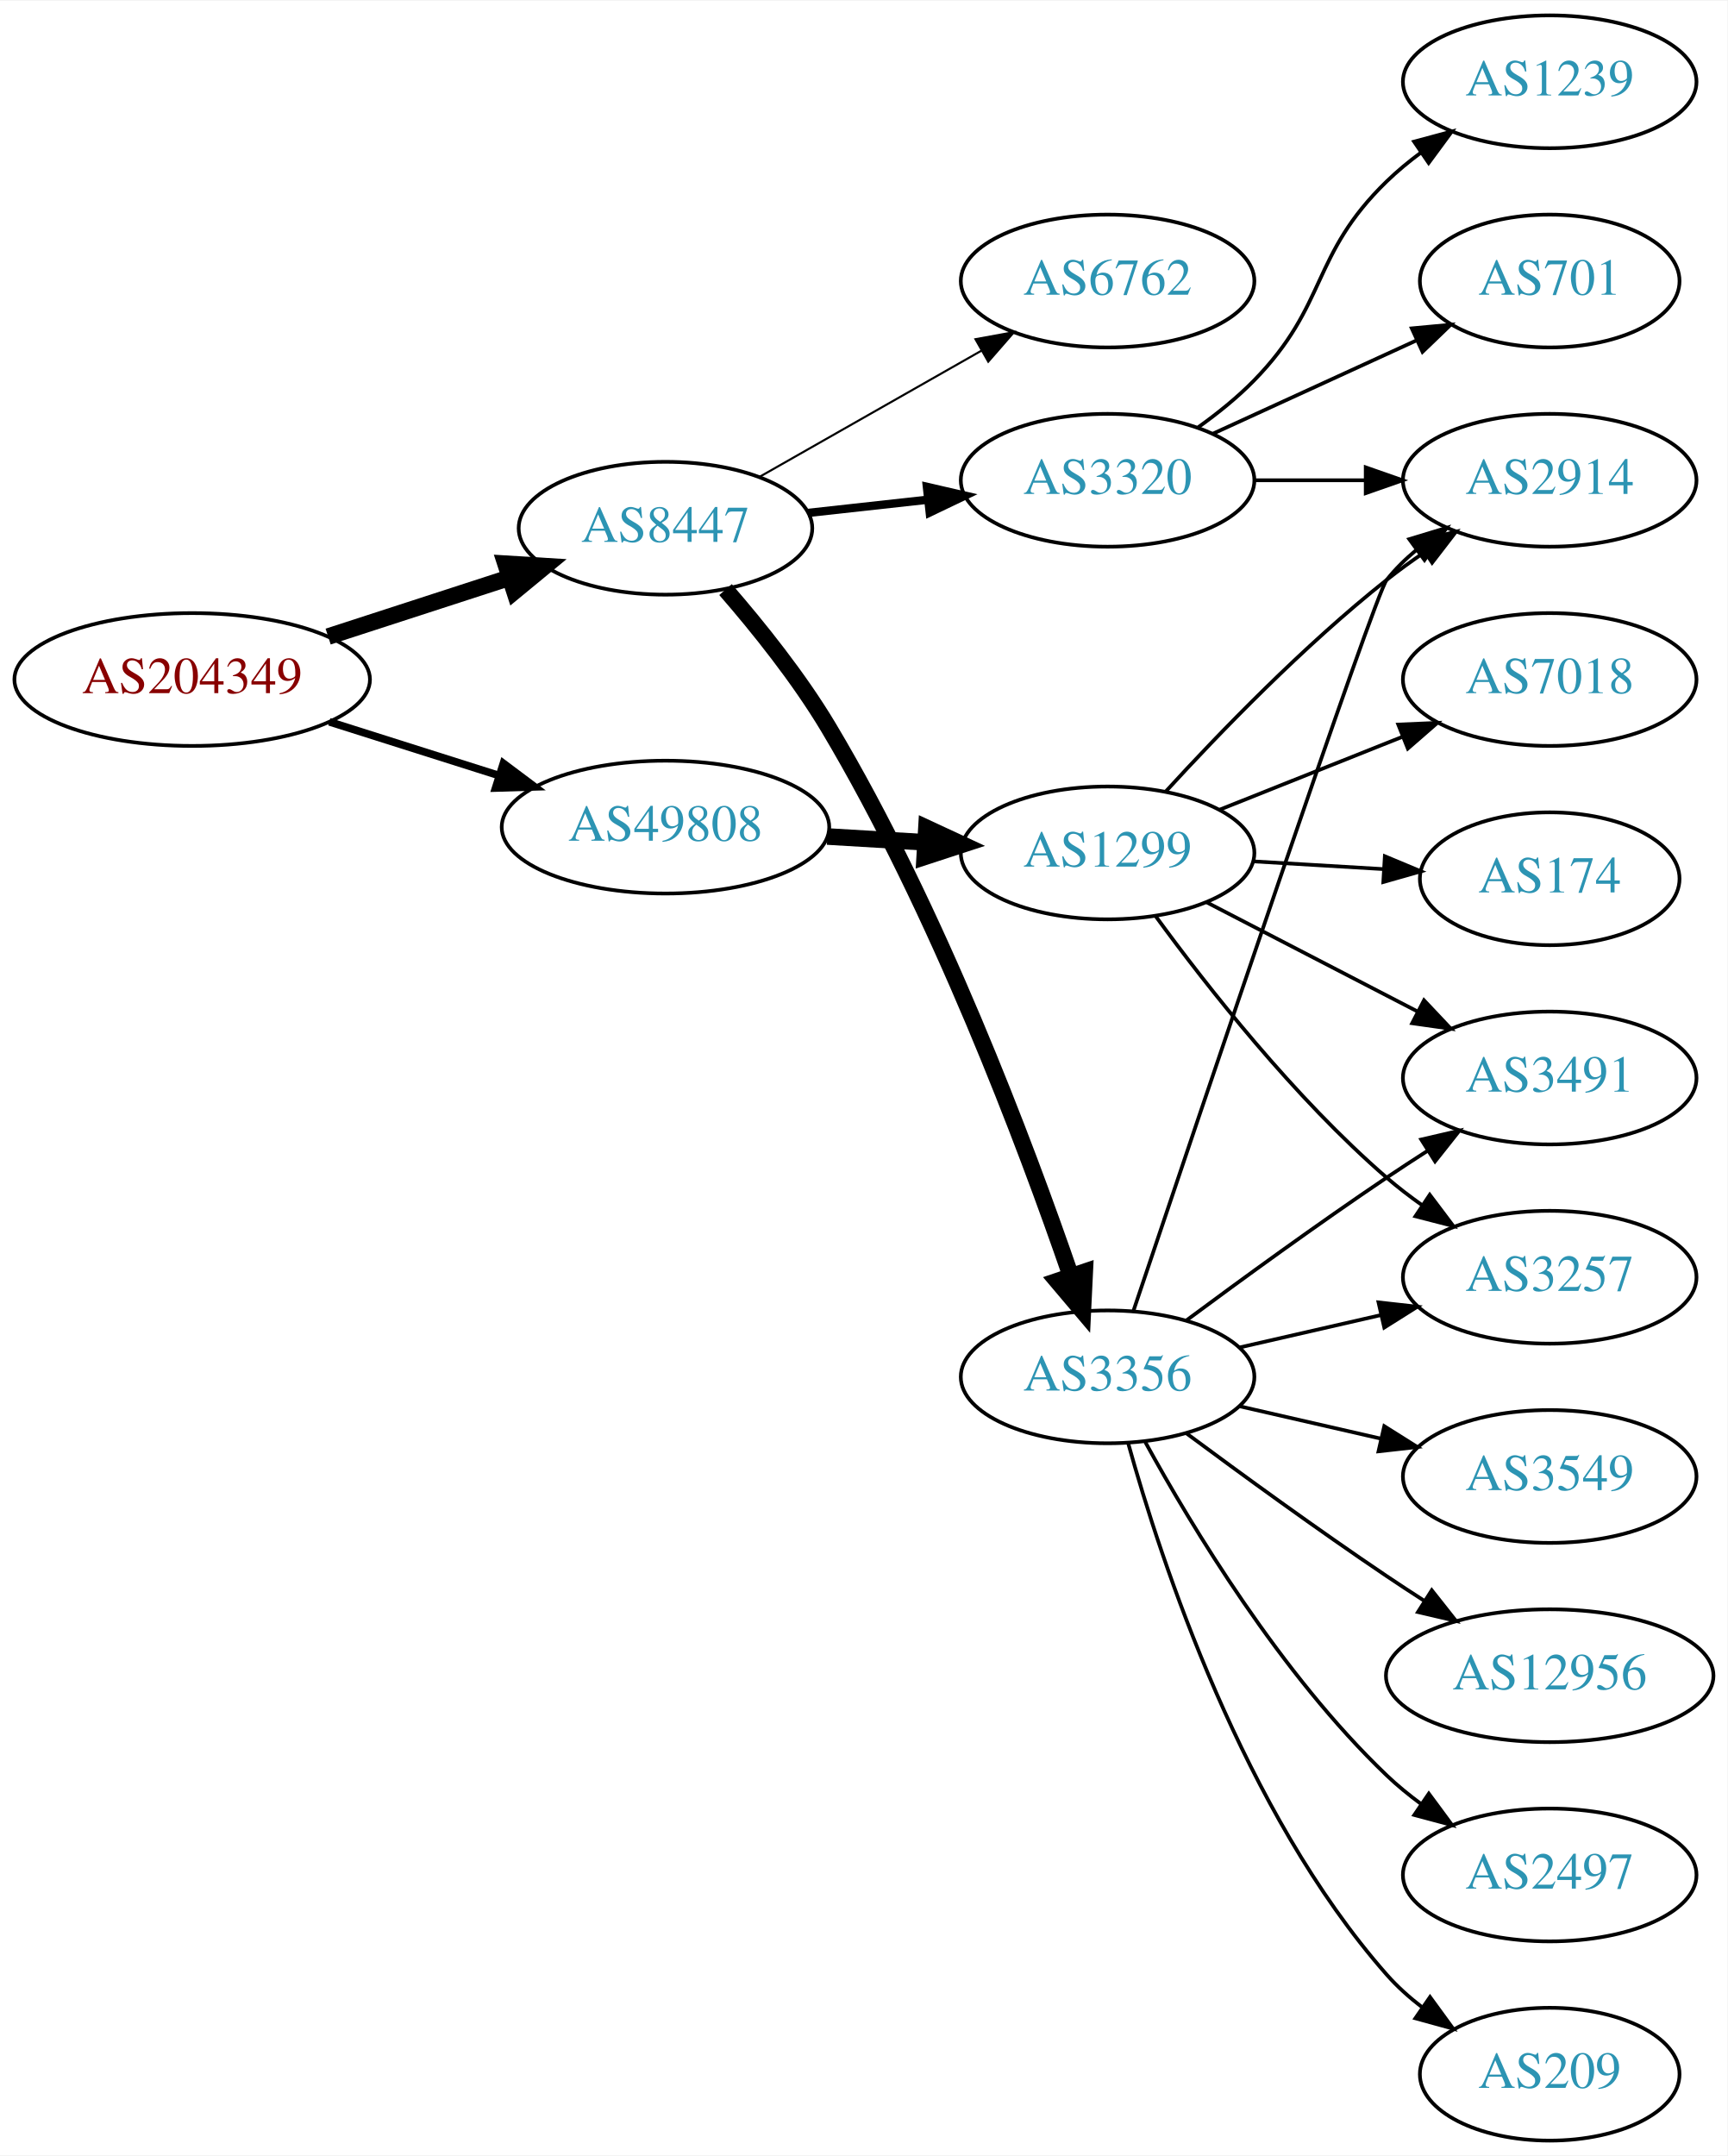
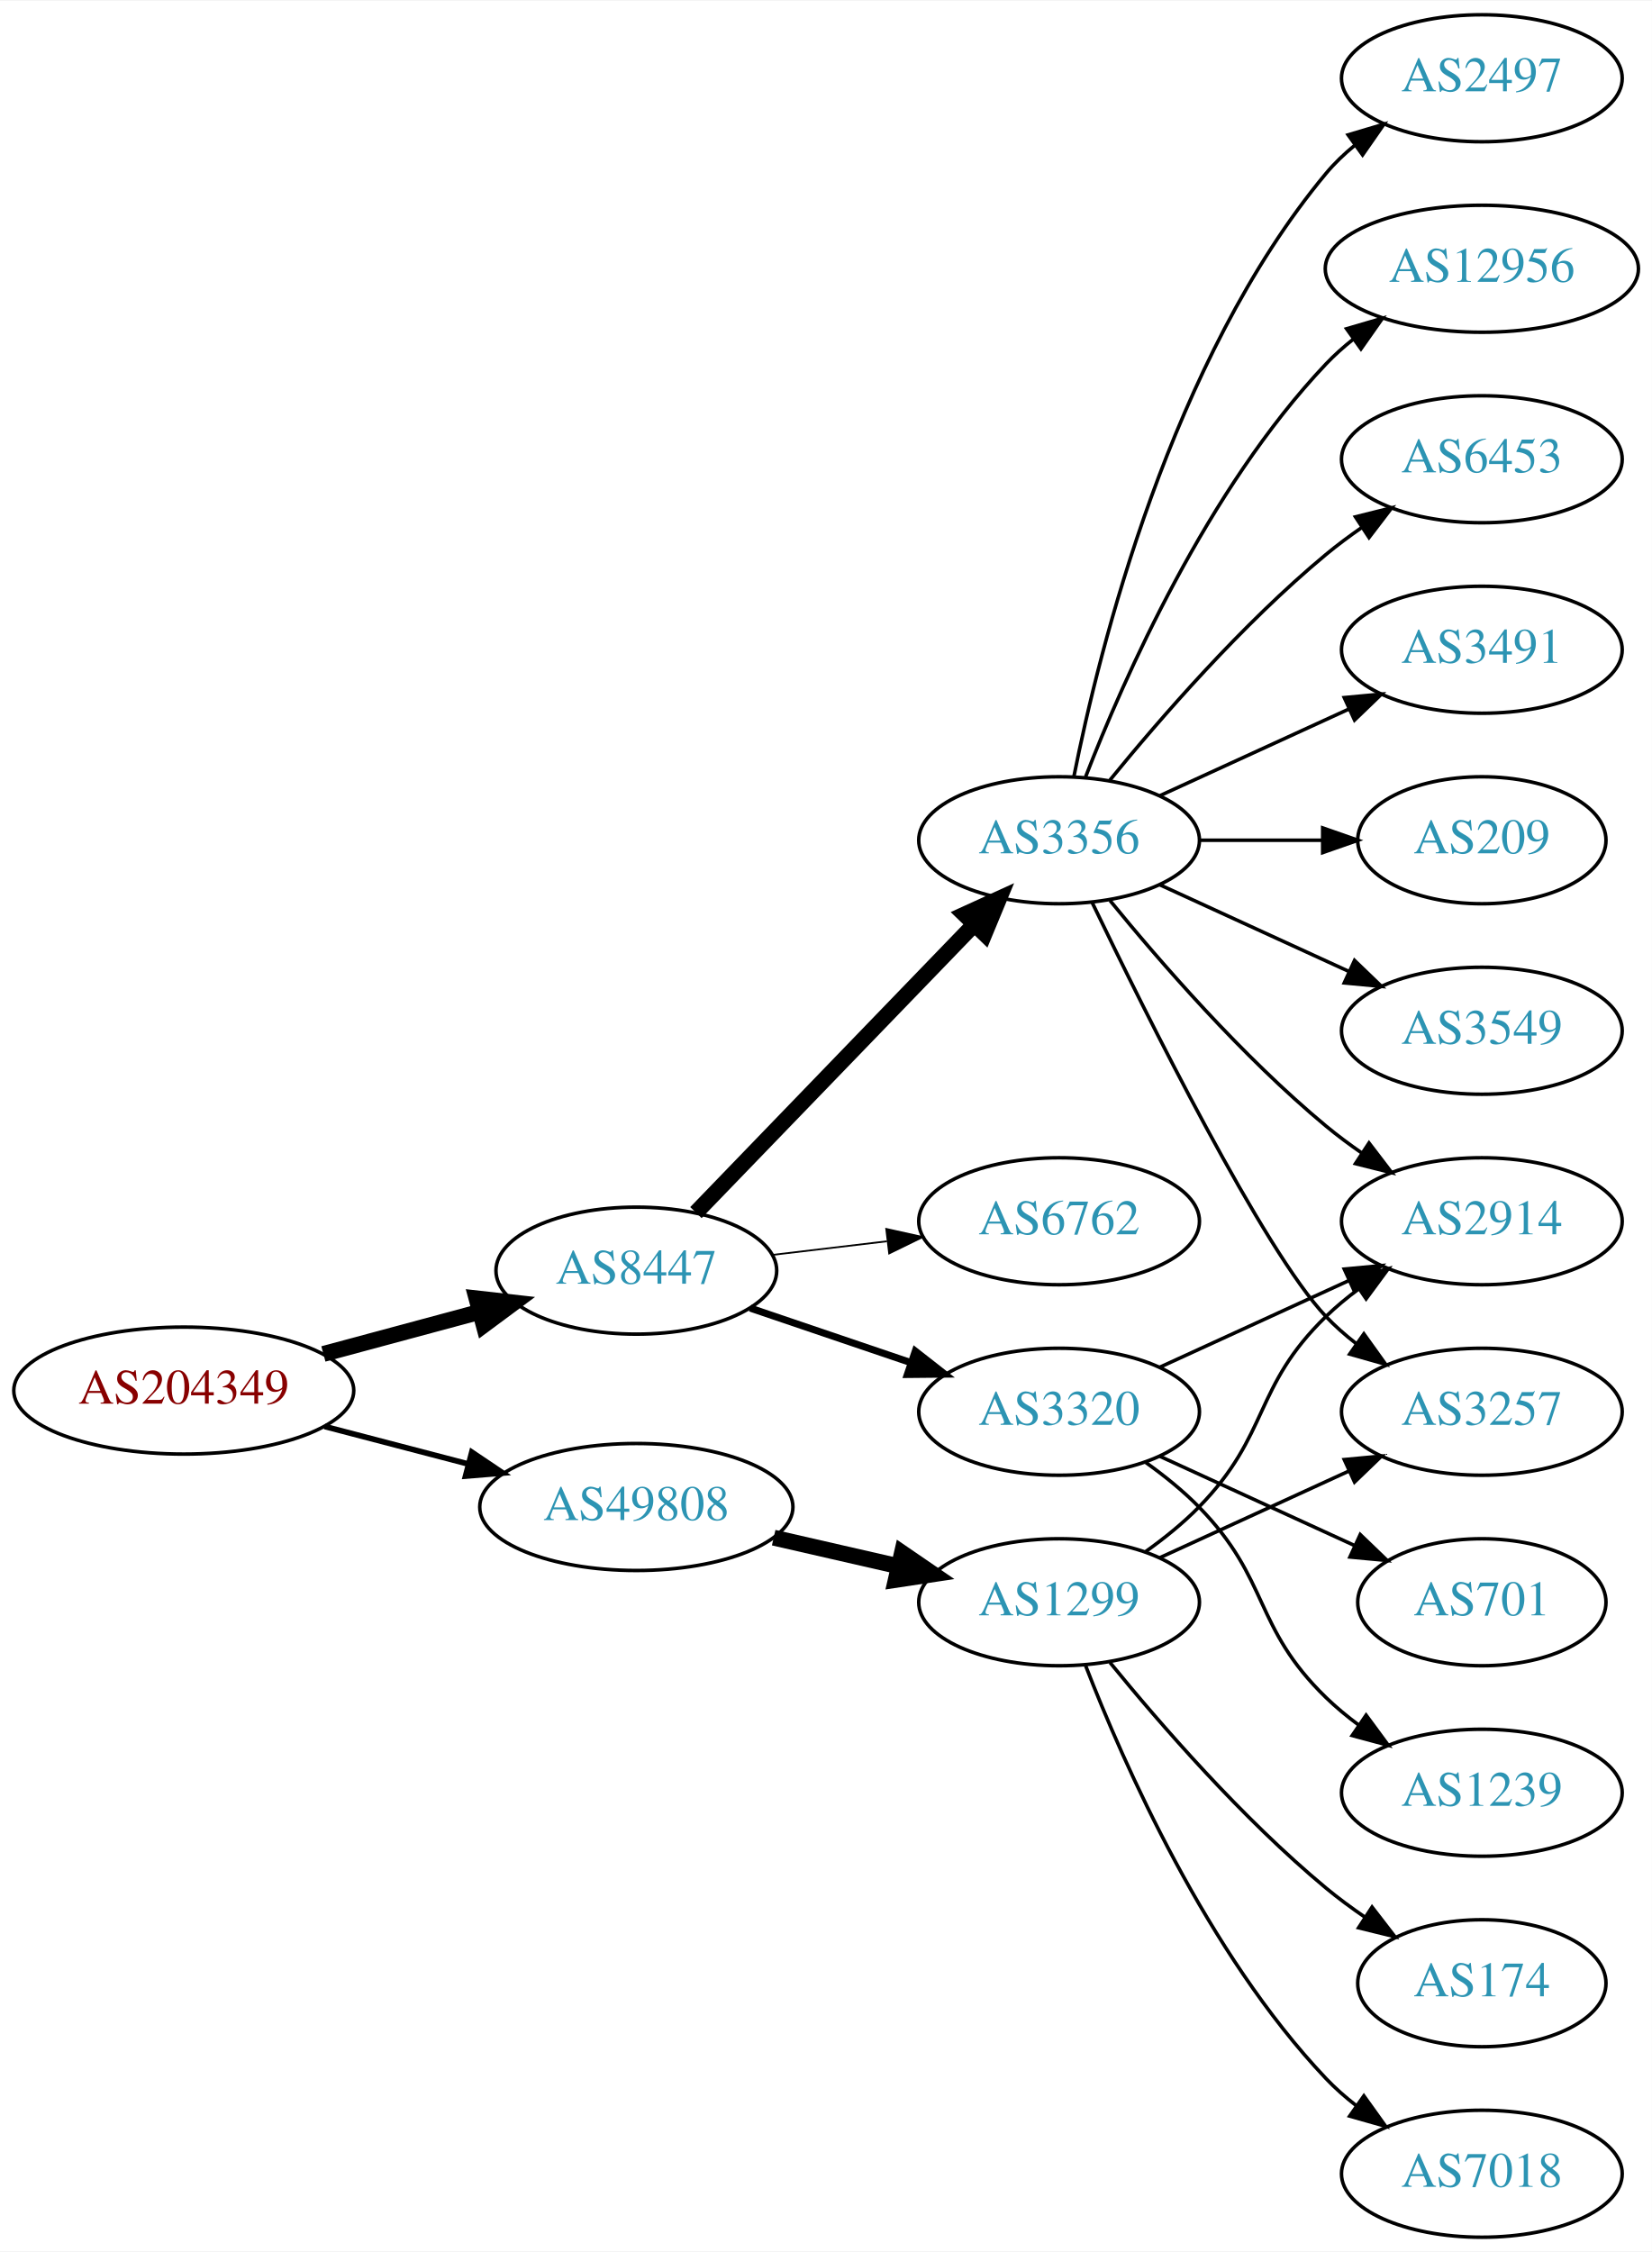
- <svg xmlns="http://www.w3.org/2000/svg" xmlns:xlink="http://www.w3.org/1999/xlink" width="468pt" height="584pt" viewBox="0.00 0.00 468.27 584.00">
-   <g id="graph0" class="graph" transform="scale(1 1) rotate(0) translate(4 580)">
-     <polygon fill="white" stroke="none" points="-4,4 -4,-580 464.269,-580 464.269,4 -4,4" />
+ <svg xmlns="http://www.w3.org/2000/svg" xmlns:xlink="http://www.w3.org/1999/xlink" width="468pt" height="638pt" viewBox="0.00 0.00 468.27 638.00">
+   <g id="graph0" class="graph" transform="scale(1 1) rotate(0) translate(4 634)">
+     <polygon fill="white" stroke="none" points="-4,4 -4,-634 464.269,-634 464.269,4 -4,4" />
    <g id="node1" class="node">
      <g id="a_node1">
        <a xlink:href="/asn/204349" xlink:title="AS204349 ~ ALDI_SE [AT]">
-           <ellipse fill="#ffffff" stroke="black" cx="48.096" cy="-396" rx="48.192" ry="18" />
-           <text text-anchor="middle" x="48.096" y="-392.3" font-family="Times,serif" font-size="14.00" fill="#880000">AS204349</text>
+           <ellipse fill="#ffffff" stroke="black" cx="48.096" cy="-240" rx="48.192" ry="18" />
+           <text text-anchor="middle" x="48.096" y="-236.3" font-family="Times,serif" font-size="14.00" fill="#880000">AS204349</text>
        </a>
      </g>
    </g>
    <g id="node2" class="node">
      <g id="a_node2">
        <a xlink:href="/asn/8447" xlink:title="AS8447 ~ A1 Telekom Austria AG [AT]">
-           <ellipse fill="#ffffff" stroke="black" cx="176.388" cy="-437" rx="39.794" ry="18" />
-           <text text-anchor="middle" x="176.388" y="-433.3" font-family="Times,serif" font-size="14.00" fill="#2c94b3">AS8447</text>
+           <ellipse fill="#ffffff" stroke="black" cx="176.388" cy="-274" rx="39.794" ry="18" />
+           <text text-anchor="middle" x="176.388" y="-270.3" font-family="Times,serif" font-size="14.00" fill="#2c94b3">AS8447</text>
        </a>
      </g>
    </g>
    <g id="edge1" class="edge">
-       <path fill="none" stroke="black" stroke-width="4.5" d="M84.948,-407.639C100.287,-412.619 118.287,-418.463 134.173,-423.62" />
-       <polygon fill="black" stroke="black" stroke-width="4.5" points="133.021,-427.386 143.748,-426.728 135.452,-419.895 133.021,-427.386" />
+       <path fill="none" stroke="black" stroke-width="4.5" d="M87.674,-250.386C101.701,-254.162 117.644,-258.455 132.056,-262.334" />
+       <polygon fill="black" stroke="black" stroke-width="4.5" points="131.066,-266.145 141.746,-264.943 133.113,-258.541 131.066,-266.145" />
    </g>
    <g id="node3" class="node">
      <g id="a_node3">
        <a xlink:href="/asn/49808" xlink:title="AS49808 ~ POWERSPEED-AS [AT]">
-           <ellipse fill="#ffffff" stroke="black" cx="176.388" cy="-356" rx="44.393" ry="18" />
-           <text text-anchor="middle" x="176.388" y="-352.3" font-family="Times,serif" font-size="14.00" fill="#2c94b3">AS49808</text>
+           <ellipse fill="#ffffff" stroke="black" cx="176.388" cy="-207" rx="44.393" ry="18" />
+           <text text-anchor="middle" x="176.388" y="-203.3" font-family="Times,serif" font-size="14.00" fill="#2c94b3">AS49808</text>
        </a>
      </g>
    </g>
    <g id="edge2" class="edge">
-       <path fill="none" stroke="black" stroke-width="2.077" d="M85.286,-384.538C99.636,-379.993 116.272,-374.723 131.315,-369.959" />
-       <polygon fill="black" stroke="black" stroke-width="2.077" points="132.453,-373.27 140.93,-366.914 130.34,-366.597 132.453,-373.27" />
+       <path fill="none" stroke="black" stroke-width="1.607" d="M88.018,-229.83C100.839,-226.479 115.231,-222.719 128.578,-219.231" />
+       <polygon fill="black" stroke="black" stroke-width="1.607" points="129.746,-222.544 138.536,-216.629 127.976,-215.771 129.746,-222.544" />
    </g>
    <g id="node4" class="node">
      <g id="a_node4">
-         <a xlink:href="/asn/6762" xlink:title="AS6762 ~ TELECOM ITALIA SPARKLE S.p.A. [IT]">
-           <ellipse fill="#ffffff" stroke="black" cx="296.23" cy="-504" rx="39.794" ry="18" />
-           <text text-anchor="middle" x="296.23" y="-500.3" font-family="Times,serif" font-size="14.00" fill="#2c94b3">AS6762</text>
+         <a xlink:href="/asn/3356" xlink:title="AS3356 ~ Level 3 Parent, LLC [US]">
+           <ellipse fill="#ffffff" stroke="black" cx="296.23" cy="-396" rx="39.794" ry="18" />
+           <text text-anchor="middle" x="296.23" y="-392.3" font-family="Times,serif" font-size="14.00" fill="#2c94b3">AS3356</text>
        </a>
      </g>
    </g>
    <g id="edge3" class="edge">
-       <path fill="none" stroke="black" stroke-width="0.562" d="M201.805,-450.882C219.264,-460.809 242.965,-474.284 262.125,-485.178" />
-       <polygon fill="black" stroke="black" stroke-width="0.562" points="260.421,-488.235 270.844,-490.135 263.881,-482.15 260.421,-488.235" />
+       <path fill="none" stroke="black" stroke-width="4.5" d="M193.28,-290.453C213.575,-311.464 248.845,-347.978 272.114,-372.068" />
+       <polygon fill="black" stroke="black" stroke-width="4.5" points="269.433,-374.961 279.213,-379.418 275.097,-369.489 269.433,-374.961" />
    </g>
    <g id="node5" class="node">
      <g id="a_node5">
-         <a xlink:href="/asn/3320" xlink:title="AS3320 ~ DTAG [DE]">
-           <ellipse fill="#ffffff" stroke="black" cx="296.23" cy="-450" rx="39.794" ry="18" />
-           <text text-anchor="middle" x="296.23" y="-446.3" font-family="Times,serif" font-size="14.00" fill="#2c94b3">AS3320</text>
+         <a xlink:href="/asn/6762" xlink:title="AS6762 ~ TELECOM ITALIA SPARKLE S.p.A. [IT]">
+           <ellipse fill="#ffffff" stroke="black" cx="296.23" cy="-288" rx="39.794" ry="18" />
+           <text text-anchor="middle" x="296.23" y="-284.3" font-family="Times,serif" font-size="14.00" fill="#2c94b3">AS6762</text>
        </a>
      </g>
    </g>
    <g id="edge4" class="edge">
-       <path fill="none" stroke="black" stroke-width="2.25" d="M214.998,-441.149C225.309,-442.287 236.626,-443.535 247.426,-444.726" />
-       <polygon fill="black" stroke="black" stroke-width="2.25" points="247.25,-448.228 257.573,-445.846 248.017,-441.27 247.25,-448.228" />
+       <path fill="none" stroke="black" stroke-width="0.5" d="M214.998,-278.468C225.309,-279.693 236.626,-281.038 247.426,-282.321" />
+       <polygon fill="black" stroke="black" stroke-width="0.5" points="247.23,-285.822 257.573,-283.526 248.056,-278.871 247.23,-285.822" />
    </g>
    <g id="node6" class="node">
      <g id="a_node6">
-         <a xlink:href="/asn/3356" xlink:title="AS3356 ~ Level 3 Parent, LLC [US]">
-           <ellipse fill="#ffffff" stroke="black" cx="296.23" cy="-207" rx="39.794" ry="18" />
-           <text text-anchor="middle" x="296.23" y="-203.3" font-family="Times,serif" font-size="14.00" fill="#2c94b3">AS3356</text>
+         <a xlink:href="/asn/3320" xlink:title="AS3320 ~ DTAG [DE]">
+           <ellipse fill="#ffffff" stroke="black" cx="296.23" cy="-234" rx="39.794" ry="18" />
+           <text text-anchor="middle" x="296.23" y="-230.3" font-family="Times,serif" font-size="14.00" fill="#2c94b3">AS3320</text>
        </a>
      </g>
    </g>
    <g id="edge5" class="edge">
-       <path fill="none" stroke="black" stroke-width="4.5" d="M192.668,-420.373C201.573,-410.119 212.587,-396.403 220.584,-383 250.145,-333.45 273.98,-270.037 286.234,-234.438" />
-       <polygon fill="black" stroke="black" stroke-width="4.5" points="290.037,-235.483 289.519,-224.748 282.579,-232.955 290.037,-235.483" />
-     </g>
-     <g id="node16" class="node">
-       <g id="a_node16">
+       <path fill="none" stroke="black" stroke-width="2" d="M208.658,-263.386C222.641,-258.639 239.312,-252.981 254.274,-247.902" />
+       <polygon fill="black" stroke="black" stroke-width="2" points="255.469,-251.192 263.814,-244.664 253.219,-244.564 255.469,-251.192" />
+     </g>
+     <g id="node17" class="node">
+       <g id="a_node17">
        <a xlink:href="/asn/1299" xlink:title="AS1299 ~ Telia Carrier [EU]">
-           <ellipse fill="#ffffff" stroke="black" cx="296.23" cy="-349" rx="39.794" ry="18" />
-           <text text-anchor="middle" x="296.23" y="-345.3" font-family="Times,serif" font-size="14.00" fill="#2c94b3">AS1299</text>
-         </a>
-       </g>
-     </g>
-     <g id="edge16" class="edge">
-       <path fill="none" stroke="black" stroke-width="4.5" d="M220.265,-353.453C228.873,-352.942 237.977,-352.401 246.76,-351.879" />
-       <polygon fill="black" stroke="black" stroke-width="4.5" points="247.126,-355.802 256.875,-351.278 246.659,-347.941 247.126,-355.802" />
+           <ellipse fill="#ffffff" stroke="black" cx="296.23" cy="-180" rx="39.794" ry="18" />
+           <text text-anchor="middle" x="296.23" y="-176.3" font-family="Times,serif" font-size="14.00" fill="#2c94b3">AS1299</text>
+         </a>
+       </g>
+     </g>
+     <g id="edge17" class="edge">
+       <path fill="none" stroke="black" stroke-width="4.5" d="M215.322,-198.308C226.563,-195.733 238.976,-192.889 250.599,-190.226" />
+       <polygon fill="black" stroke="black" stroke-width="4.5" points="251.692,-194.015 260.56,-187.943 249.934,-186.339 251.692,-194.015" />
    </g>
    <g id="node7" class="node">
      <g id="a_node7">
-         <a xlink:href="/asn/1239" xlink:title="AS1239 ~ Sprint [US]">
-           <ellipse fill="#ffffff" stroke="black" cx="416.073" cy="-558" rx="39.794" ry="18" />
-           <text text-anchor="middle" x="416.073" y="-554.3" font-family="Times,serif" font-size="14.00" fill="#2c94b3">AS1239</text>
+         <a xlink:href="/asn/2497" xlink:title="AS2497 ~ Internet Initiative Japan Inc. [JP]">
+           <ellipse fill="#ffffff" stroke="black" cx="416.073" cy="-612" rx="39.794" ry="18" />
+           <text text-anchor="middle" x="416.073" y="-608.3" font-family="Times,serif" font-size="14.00" fill="#2c94b3">AS2497</text>
        </a>
      </g>
    </g>
    <g id="edge6" class="edge">
-       <path fill="none" stroke="black" d="M320.824,-464.389C326.08,-468.148 331.412,-472.437 335.877,-477 356.049,-497.617 351.183,-510.906 371.877,-531 374.722,-533.763 377.896,-536.386 381.196,-538.834" />
-       <polygon fill="black" stroke="black" points="379.312,-541.786 389.544,-544.538 383.261,-536.006 379.312,-541.786" />
+       <path fill="none" stroke="black" d="M300.429,-414.073C307.592,-450.141 327.867,-532.125 371.877,-585 374.281,-587.889 377.078,-590.563 380.07,-593.013" />
+       <polygon fill="black" stroke="black" points="378.159,-595.95 388.313,-598.973 382.26,-590.277 378.159,-595.95" />
    </g>
    <g id="node8" class="node">
      <g id="a_node8">
-         <a xlink:href="/asn/2914" xlink:title="AS2914 ~ NTT America, Inc. [US]">
-           <ellipse fill="#ffffff" stroke="black" cx="416.073" cy="-450" rx="39.794" ry="18" />
-           <text text-anchor="middle" x="416.073" y="-446.3" font-family="Times,serif" font-size="14.00" fill="#2c94b3">AS2914</text>
+         <a xlink:href="/asn/12956" xlink:title="AS12956 ~ TELXIUS [ES]">
+           <ellipse fill="#ffffff" stroke="black" cx="416.073" cy="-558" rx="44.393" ry="18" />
+           <text text-anchor="middle" x="416.073" y="-554.3" font-family="Times,serif" font-size="14.00" fill="#2c94b3">AS12956</text>
        </a>
      </g>
    </g>
    <g id="edge7" class="edge">
-       <path fill="none" stroke="black" d="M336.143,-450C345.696,-450 356.046,-450 366.008,-450" />
-       <polygon fill="black" stroke="black" points="366.201,-453.5 376.201,-450 366.201,-446.5 366.201,-453.5" />
+       <path fill="none" stroke="black" d="M303.753,-413.994C314.504,-441.728 338.161,-495.429 371.877,-531 374.261,-533.515 376.927,-535.893 379.733,-538.117" />
+       <polygon fill="black" stroke="black" points="377.727,-540.985 387.895,-543.961 381.802,-535.293 377.727,-540.985" />
    </g>
    <g id="node9" class="node">
      <g id="a_node9">
-         <a xlink:href="/asn/701" xlink:title="AS701 ~ UUNET [US]">
-           <ellipse fill="#ffffff" stroke="black" cx="416.073" cy="-504" rx="35.194" ry="18" />
-           <text text-anchor="middle" x="416.073" y="-500.3" font-family="Times,serif" font-size="14.00" fill="#2c94b3">AS701</text>
+         <a xlink:href="/asn/6453" xlink:title="AS6453 ~ TATA COMMUNICATIONS (AMERICA) INC [US]">
+           <ellipse fill="#ffffff" stroke="black" cx="416.073" cy="-504" rx="39.794" ry="18" />
+           <text text-anchor="middle" x="416.073" y="-500.3" font-family="Times,serif" font-size="14.00" fill="#2c94b3">AS6453</text>
        </a>
      </g>
    </g>
    <g id="edge8" class="edge">
-       <path fill="none" stroke="black" d="M324.859,-462.661C341.275,-470.183 362.257,-479.798 379.854,-487.861" />
-       <polygon fill="black" stroke="black" points="378.682,-491.174 389.231,-492.158 381.598,-484.811 378.682,-491.174" />
-     </g>
-     <g id="edge10" class="edge">
-       <path fill="none" stroke="black" d="M303.28,-225.021C320.48,-276.187 368.633,-418.926 371.877,-423 374.218,-425.94 376.972,-428.649 379.938,-431.121" />
-       <polygon fill="black" stroke="black" points="378.004,-434.042 388.144,-437.11 382.13,-428.388 378.004,-434.042" />
+       <path fill="none" stroke="black" d="M310.649,-413.065C324.764,-430.375 348.178,-457.345 371.877,-477 375.093,-479.668 378.594,-482.27 382.164,-484.741" />
+       <polygon fill="black" stroke="black" points="380.242,-487.666 390.52,-490.236 384.088,-481.817 380.242,-487.666" />
    </g>
    <g id="node10" class="node">
      <g id="a_node10">
-         <a xlink:href="/asn/3491" xlink:title="AS3491 ~ PCCW Global, Inc. [US]">
+         <a xlink:href="/asn/2914" xlink:title="AS2914 ~ NTT America, Inc. [US]">
          <ellipse fill="#ffffff" stroke="black" cx="416.073" cy="-288" rx="39.794" ry="18" />
-           <text text-anchor="middle" x="416.073" y="-284.3" font-family="Times,serif" font-size="14.00" fill="#2c94b3">AS3491</text>
+           <text text-anchor="middle" x="416.073" y="-284.3" font-family="Times,serif" font-size="14.00" fill="#2c94b3">AS2914</text>
        </a>
      </g>
    </g>
    <g id="edge9" class="edge">
-       <path fill="none" stroke="black" d="M317.56,-222.277C332.423,-233.304 353.167,-248.407 371.877,-261 375.426,-263.389 379.176,-265.839 382.924,-268.242" />
-       <polygon fill="black" stroke="black" points="381.251,-271.325 391.573,-273.712 384.993,-265.409 381.251,-271.325" />
+       <path fill="none" stroke="black" d="M310.649,-378.935C324.764,-361.625 348.178,-334.655 371.877,-315 375.093,-312.332 378.594,-309.73 382.164,-307.259" />
+       <polygon fill="black" stroke="black" points="384.088,-310.183 390.52,-301.764 380.242,-304.334 384.088,-310.183" />
    </g>
    <g id="node11" class="node">
      <g id="a_node11">
-         <a xlink:href="/asn/3549" xlink:title="AS3549 ~ Level 3 Parent, LLC [US]">
-           <ellipse fill="#ffffff" stroke="black" cx="416.073" cy="-180" rx="39.794" ry="18" />
-           <text text-anchor="middle" x="416.073" y="-176.3" font-family="Times,serif" font-size="14.00" fill="#2c94b3">AS3549</text>
-         </a>
-       </g>
-     </g>
-     <g id="edge11" class="edge">
-       <path fill="none" stroke="black" d="M331.949,-199.045C343.949,-196.296 357.57,-193.175 370.263,-190.267" />
-       <polygon fill="black" stroke="black" points="371.229,-193.636 380.194,-187.991 369.665,-186.813 371.229,-193.636" />
-     </g>
-     <g id="node12" class="node">
-       <g id="a_node12">
-         <a xlink:href="/asn/12956" xlink:title="AS12956 ~ TELXIUS [ES]">
-           <ellipse fill="#ffffff" stroke="black" cx="416.073" cy="-126" rx="44.393" ry="18" />
-           <text text-anchor="middle" x="416.073" y="-122.3" font-family="Times,serif" font-size="14.00" fill="#2c94b3">AS12956</text>
-         </a>
-       </g>
-     </g>
-     <g id="edge12" class="edge">
-       <path fill="none" stroke="black" d="M317.56,-191.723C332.423,-180.696 353.167,-165.593 371.877,-153 375.167,-150.785 378.629,-148.518 382.104,-146.285" />
-       <polygon fill="black" stroke="black" points="384.1,-149.163 390.671,-140.852 380.351,-143.252 384.1,-149.163" />
-     </g>
-     <g id="node13" class="node">
-       <g id="a_node13">
-         <a xlink:href="/asn/2497" xlink:title="AS2497 ~ Internet Initiative Japan Inc. [JP]">
-           <ellipse fill="#ffffff" stroke="black" cx="416.073" cy="-72" rx="39.794" ry="18" />
-           <text text-anchor="middle" x="416.073" y="-68.3" font-family="Times,serif" font-size="14.00" fill="#2c94b3">AS2497</text>
-         </a>
-       </g>
-     </g>
-     <g id="edge13" class="edge">
-       <path fill="none" stroke="black" d="M306.471,-189.287C319.017,-166.439 343.194,-126.389 371.877,-99 374.745,-96.261 377.934,-93.653 381.243,-91.215" />
-       <polygon fill="black" stroke="black" points="383.306,-94.044 389.602,-85.523 379.366,-88.258 383.306,-94.044" />
-     </g>
-     <g id="node14" class="node">
-       <g id="a_node14">
        <a xlink:href="/asn/3257" xlink:title="AS3257 ~ GTT [DE]">
          <ellipse fill="#ffffff" stroke="black" cx="416.073" cy="-234" rx="39.794" ry="18" />
          <text text-anchor="middle" x="416.073" y="-230.3" font-family="Times,serif" font-size="14.00" fill="#2c94b3">AS3257</text>
        </a>
      </g>
    </g>
-     <g id="edge14" class="edge">
-       <path fill="none" stroke="black" d="M331.949,-214.955C343.949,-217.704 357.57,-220.825 370.263,-223.733" />
-       <polygon fill="black" stroke="black" points="369.665,-227.187 380.194,-226.009 371.229,-220.364 369.665,-227.187" />
+     <g id="edge10" class="edge">
+       <path fill="none" stroke="black" d="M305.577,-378.405C321.044,-346.268 354.19,-279.66 371.877,-261 374.462,-258.272 377.38,-255.706 380.448,-253.323" />
+       <polygon fill="black" stroke="black" points="382.627,-256.07 388.797,-247.457 378.602,-250.342 382.627,-256.07" />
+     </g>
+     <g id="node12" class="node">
+       <g id="a_node12">
+         <a xlink:href="/asn/3491" xlink:title="AS3491 ~ PCCW Global, Inc. [US]">
+           <ellipse fill="#ffffff" stroke="black" cx="416.073" cy="-450" rx="39.794" ry="18" />
+           <text text-anchor="middle" x="416.073" y="-446.3" font-family="Times,serif" font-size="14.00" fill="#2c94b3">AS3491</text>
+         </a>
+       </g>
+     </g>
+     <g id="edge11" class="edge">
+       <path fill="none" stroke="black" d="M324.859,-408.661C340.816,-415.973 361.087,-425.261 378.369,-433.181" />
+       <polygon fill="black" stroke="black" points="377.068,-436.435 387.617,-437.419 379.984,-430.071 377.068,-436.435" />
+     </g>
+     <g id="node13" class="node">
+       <g id="a_node13">
+         <a xlink:href="/asn/209" xlink:title="AS209 ~ CenturyLink Communications, LLC [US]">
+           <ellipse fill="#ffffff" stroke="black" cx="416.073" cy="-396" rx="35.194" ry="18" />
+           <text text-anchor="middle" x="416.073" y="-392.3" font-family="Times,serif" font-size="14.00" fill="#2c94b3">AS209</text>
+         </a>
+       </g>
+     </g>
+     <g id="edge12" class="edge">
+       <path fill="none" stroke="black" d="M336.143,-396C347.23,-396 359.389,-396 370.771,-396" />
+       <polygon fill="black" stroke="black" points="370.953,-399.5 380.953,-396 370.953,-392.5 370.953,-399.5" />
+     </g>
+     <g id="node14" class="node">
+       <g id="a_node14">
+         <a xlink:href="/asn/3549" xlink:title="AS3549 ~ Level 3 Parent, LLC [US]">
+           <ellipse fill="#ffffff" stroke="black" cx="416.073" cy="-342" rx="39.794" ry="18" />
+           <text text-anchor="middle" x="416.073" y="-338.3" font-family="Times,serif" font-size="14.00" fill="#2c94b3">AS3549</text>
+         </a>
+       </g>
+     </g>
+     <g id="edge13" class="edge">
+       <path fill="none" stroke="black" d="M324.859,-383.339C340.816,-376.027 361.087,-366.739 378.369,-358.819" />
+       <polygon fill="black" stroke="black" points="379.984,-361.929 387.617,-354.581 377.068,-355.565 379.984,-361.929" />
+     </g>
+     <g id="edge16" class="edge">
+       <path fill="none" stroke="black" d="M324.859,-246.661C340.816,-253.973 361.087,-263.261 378.369,-271.181" />
+       <polygon fill="black" stroke="black" points="377.068,-274.435 387.617,-275.419 379.984,-268.071 377.068,-274.435" />
    </g>
    <g id="node15" class="node">
      <g id="a_node15">
-         <a xlink:href="/asn/209" xlink:title="AS209 ~ CenturyLink Communications, LLC [US]">
-           <ellipse fill="#ffffff" stroke="black" cx="416.073" cy="-18" rx="35.194" ry="18" />
-           <text text-anchor="middle" x="416.073" y="-14.3" font-family="Times,serif" font-size="14.00" fill="#2c94b3">AS209</text>
+         <a xlink:href="/asn/701" xlink:title="AS701 ~ UUNET [US]">
+           <ellipse fill="#ffffff" stroke="black" cx="416.073" cy="-180" rx="35.194" ry="18" />
+           <text text-anchor="middle" x="416.073" y="-176.3" font-family="Times,serif" font-size="14.00" fill="#2c94b3">AS701</text>
+         </a>
+       </g>
+     </g>
+     <g id="edge14" class="edge">
+       <path fill="none" stroke="black" d="M324.859,-221.339C341.275,-213.817 362.257,-204.202 379.854,-196.139" />
+       <polygon fill="black" stroke="black" points="381.598,-199.189 389.231,-191.842 378.682,-192.826 381.598,-199.189" />
+     </g>
+     <g id="node16" class="node">
+       <g id="a_node16">
+         <a xlink:href="/asn/1239" xlink:title="AS1239 ~ Sprint [US]">
+           <ellipse fill="#ffffff" stroke="black" cx="416.073" cy="-126" rx="39.794" ry="18" />
+           <text text-anchor="middle" x="416.073" y="-122.3" font-family="Times,serif" font-size="14.00" fill="#2c94b3">AS1239</text>
        </a>
      </g>
    </g>
    <g id="edge15" class="edge">
-       <path fill="none" stroke="black" d="M301.803,-189.054C310.709,-157.005 332.993,-89.158 371.877,-45 374.704,-41.789 378.005,-38.828 381.5,-36.136" />
-       <polygon fill="black" stroke="black" points="383.634,-38.916 389.875,-30.355 379.657,-33.155 383.634,-38.916" />
-     </g>
-     <g id="edge19" class="edge">
-       <path fill="none" stroke="black" d="M312.01,-365.66C326.43,-381.41 349.418,-405.212 371.877,-423 375.152,-425.594 378.69,-428.151 382.282,-430.595" />
-       <polygon fill="black" stroke="black" points="380.375,-433.53 390.663,-436.059 384.198,-427.666 380.375,-433.53" />
-     </g>
-     <g id="edge17" class="edge">
-       <path fill="none" stroke="black" d="M323.091,-335.613C339.899,-326.913 362.015,-315.465 380.348,-305.975" />
-       <polygon fill="black" stroke="black" points="382,-309.061 389.272,-301.355 378.782,-302.844 382,-309.061" />
-     </g>
-     <g id="edge18" class="edge">
-       <path fill="none" stroke="black" d="M309.343,-331.743C323.091,-312.929 346.872,-282.622 371.877,-261 374.876,-258.406 378.151,-255.892 381.511,-253.51" />
-       <polygon fill="black" stroke="black" points="383.559,-256.351 389.936,-247.89 379.674,-250.528 383.559,-256.351" />
-     </g>
-     <g id="node17" class="node">
-       <g id="a_node17">
-         <a xlink:href="/asn/7018" xlink:title="AS7018 ~ AT&amp;T Services, Inc. [US]">
-           <ellipse fill="#ffffff" stroke="black" cx="416.073" cy="-396" rx="39.794" ry="18" />
-           <text text-anchor="middle" x="416.073" y="-392.3" font-family="Times,serif" font-size="14.00" fill="#2c94b3">AS7018</text>
-         </a>
-       </g>
+       <path fill="none" stroke="black" d="M320.824,-219.611C326.08,-215.852 331.412,-211.563 335.877,-207 356.049,-186.383 351.183,-173.094 371.877,-153 374.722,-150.237 377.896,-147.614 381.196,-145.166" />
+       <polygon fill="black" stroke="black" points="383.261,-147.994 389.544,-139.462 379.312,-142.214 383.261,-147.994" />
    </g>
    <g id="edge20" class="edge">
-       <path fill="none" stroke="black" d="M326.663,-360.739C341.567,-366.683 359.863,-373.98 375.936,-380.391" />
-       <polygon fill="black" stroke="black" points="375.022,-383.794 385.607,-384.248 377.615,-377.292 375.022,-383.794" />
+       <path fill="none" stroke="black" d="M320.824,-194.389C326.08,-198.148 331.412,-202.437 335.877,-207 356.049,-227.617 351.183,-240.906 371.877,-261 374.722,-263.763 377.896,-266.386 381.196,-268.834" />
+       <polygon fill="black" stroke="black" points="379.312,-271.786 389.544,-274.538 383.261,-266.006 379.312,-271.786" />
+     </g>
+     <g id="edge21" class="edge">
+       <path fill="none" stroke="black" d="M324.859,-192.661C340.816,-199.973 361.087,-209.261 378.369,-217.181" />
+       <polygon fill="black" stroke="black" points="377.068,-220.435 387.617,-221.419 379.984,-214.071 377.068,-220.435" />
    </g>
    <g id="node18" class="node">
      <g id="a_node18">
        <a xlink:href="/asn/174" xlink:title="AS174 ~ Cogent Communications [US]">
-           <ellipse fill="#ffffff" stroke="black" cx="416.073" cy="-342" rx="35.194" ry="18" />
-           <text text-anchor="middle" x="416.073" y="-338.3" font-family="Times,serif" font-size="14.00" fill="#2c94b3">AS174</text>
-         </a>
-       </g>
-     </g>
-     <g id="edge21" class="edge">
-       <path fill="none" stroke="black" d="M335.816,-346.708C347.02,-346.042 359.341,-345.311 370.861,-344.626" />
-       <polygon fill="black" stroke="black" points="371.386,-348.101 381.161,-344.014 370.971,-341.114 371.386,-348.101" />
+           <ellipse fill="#ffffff" stroke="black" cx="416.073" cy="-72" rx="35.194" ry="18" />
+           <text text-anchor="middle" x="416.073" y="-68.3" font-family="Times,serif" font-size="14.00" fill="#2c94b3">AS174</text>
+         </a>
+       </g>
+     </g>
+     <g id="edge18" class="edge">
+       <path fill="none" stroke="black" d="M310.649,-162.935C324.764,-145.625 348.178,-118.655 371.877,-99 375.34,-96.128 379.132,-93.331 382.987,-90.692" />
+       <polygon fill="black" stroke="black" points="384.948,-93.592 391.419,-85.203 381.129,-87.725 384.948,-93.592" />
+     </g>
+     <g id="node19" class="node">
+       <g id="a_node19">
+         <a xlink:href="/asn/7018" xlink:title="AS7018 ~ AT&amp;T Services, Inc. [US]">
+           <ellipse fill="#ffffff" stroke="black" cx="416.073" cy="-18" rx="39.794" ry="18" />
+           <text text-anchor="middle" x="416.073" y="-14.3" font-family="Times,serif" font-size="14.00" fill="#2c94b3">AS7018</text>
+         </a>
+       </g>
+     </g>
+     <g id="edge19" class="edge">
+       <path fill="none" stroke="black" d="M303.753,-162.006C314.504,-134.272 338.161,-80.571 371.877,-45 374.462,-42.272 377.38,-39.706 380.448,-37.323" />
+       <polygon fill="black" stroke="black" points="382.627,-40.069 388.797,-31.457 378.602,-34.342 382.627,-40.069" />
    </g>
  </g>
</svg>
